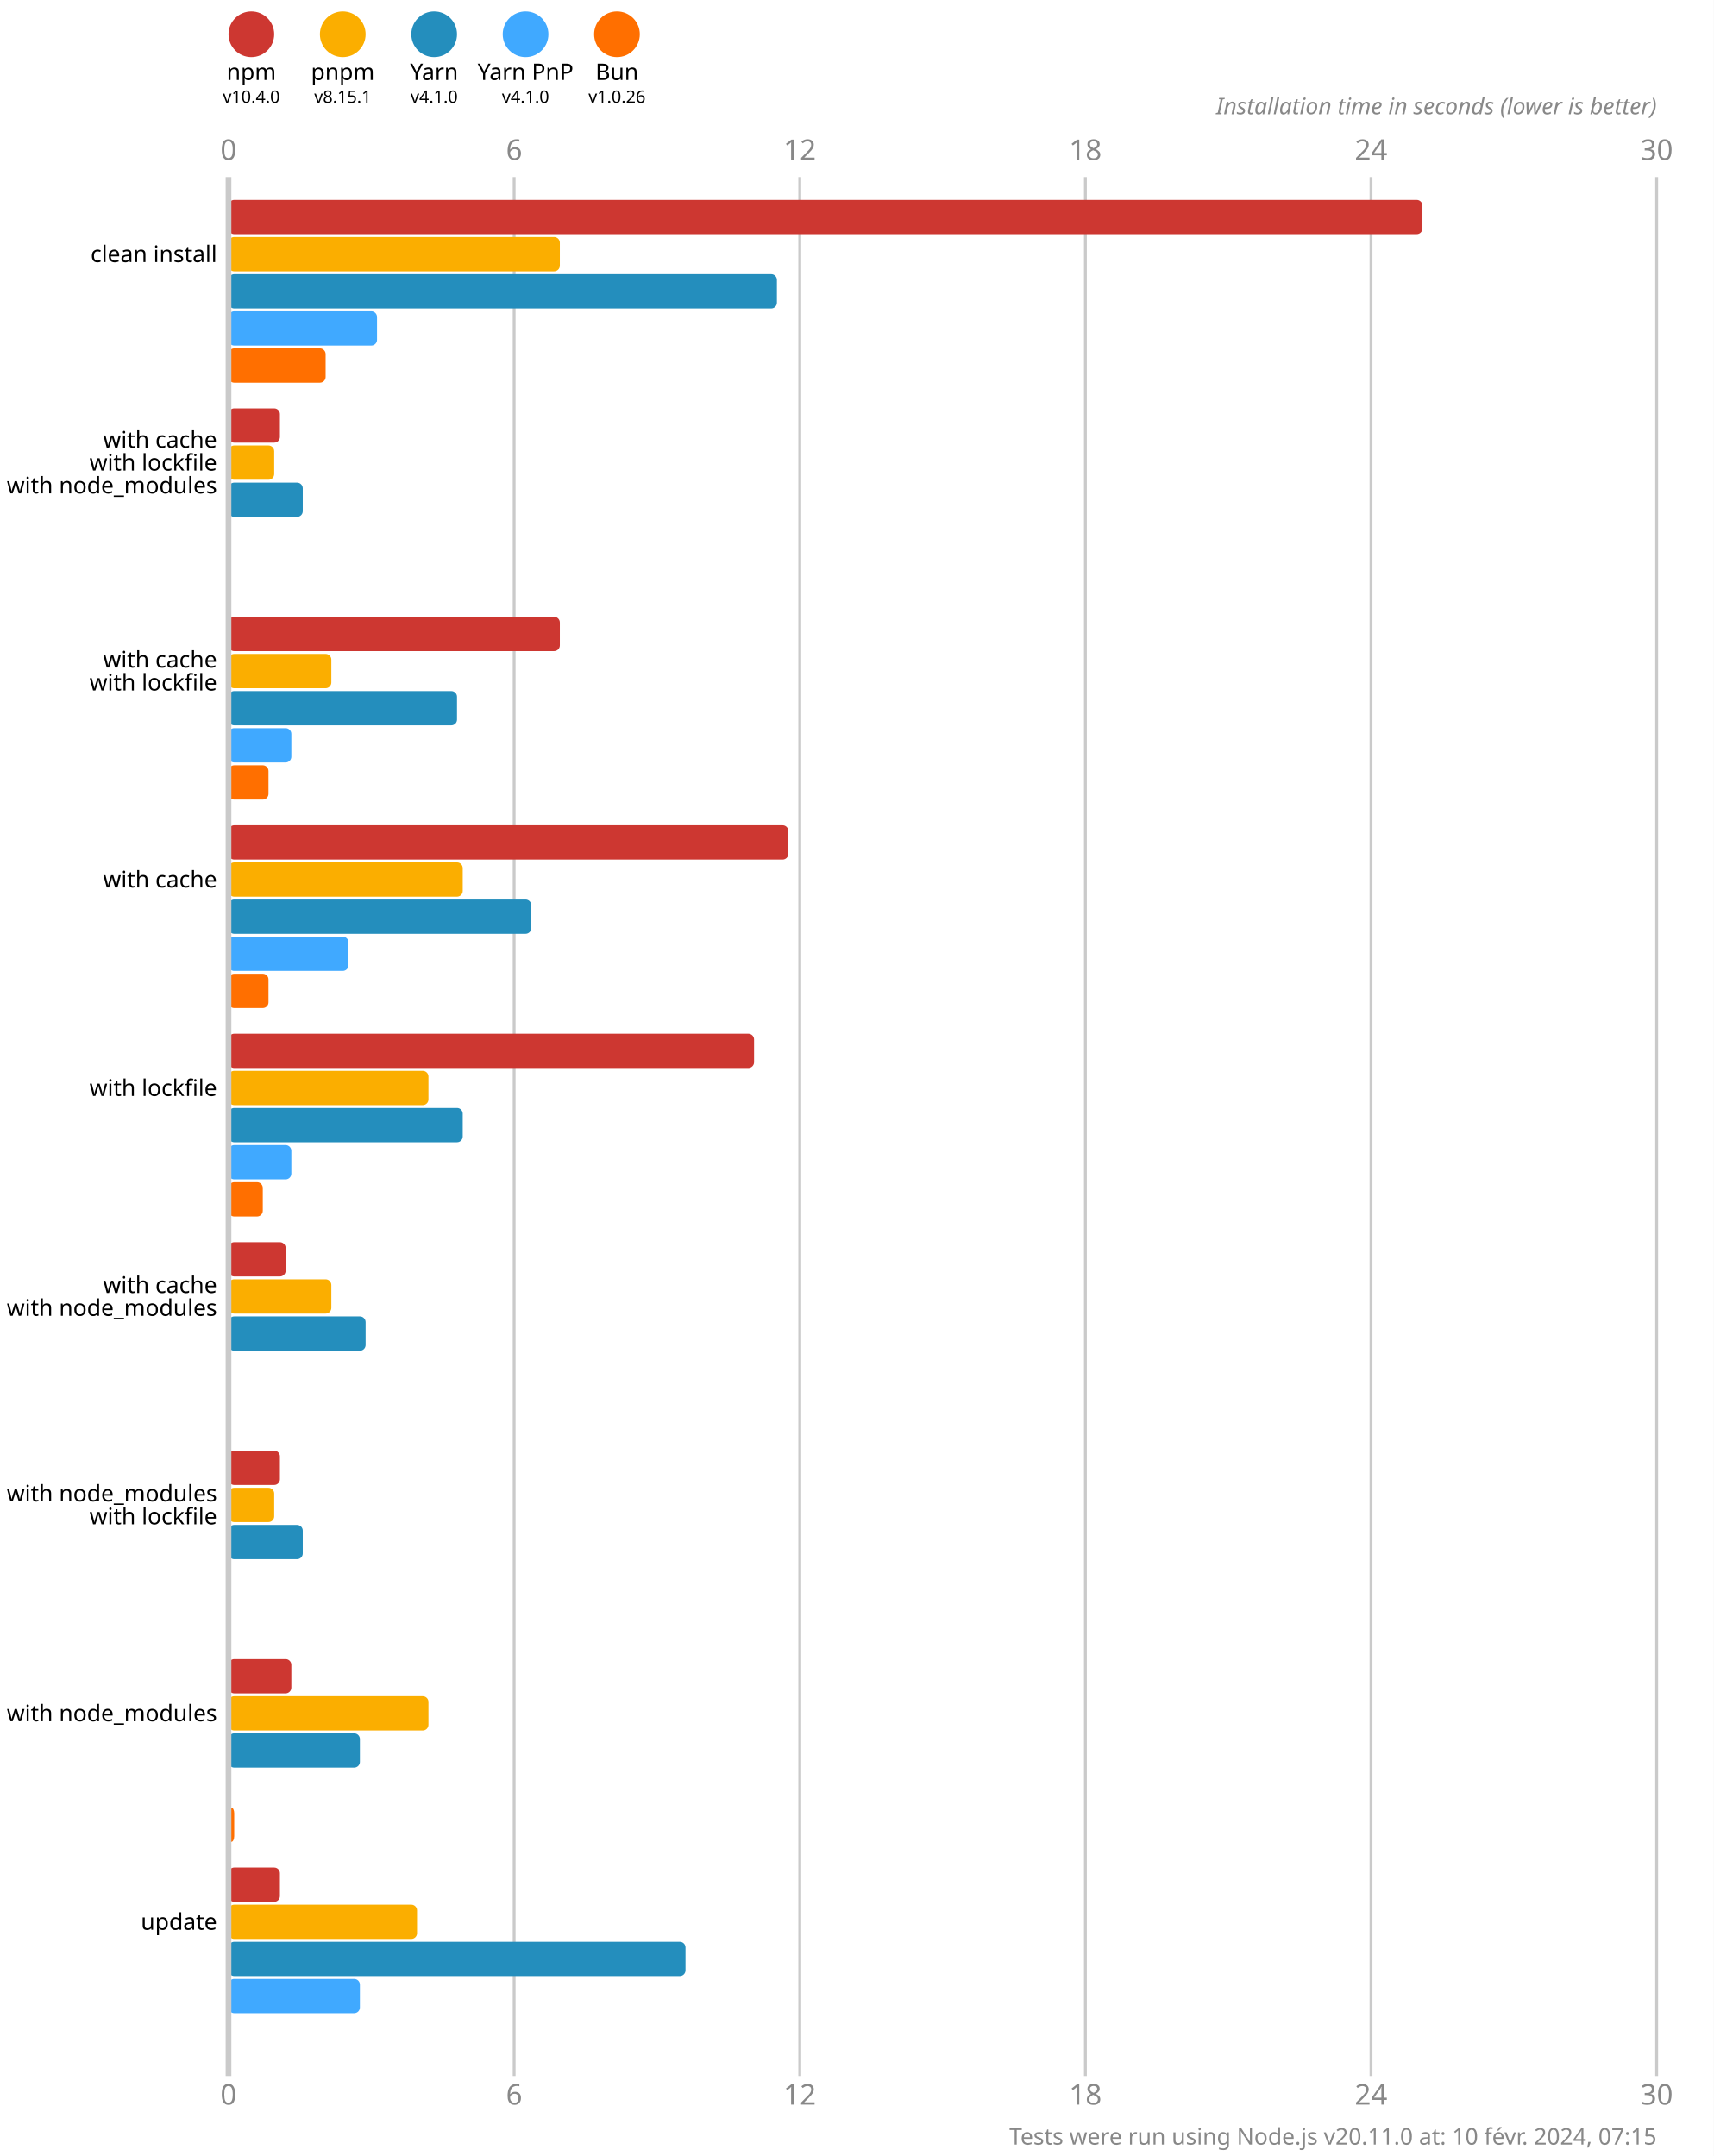
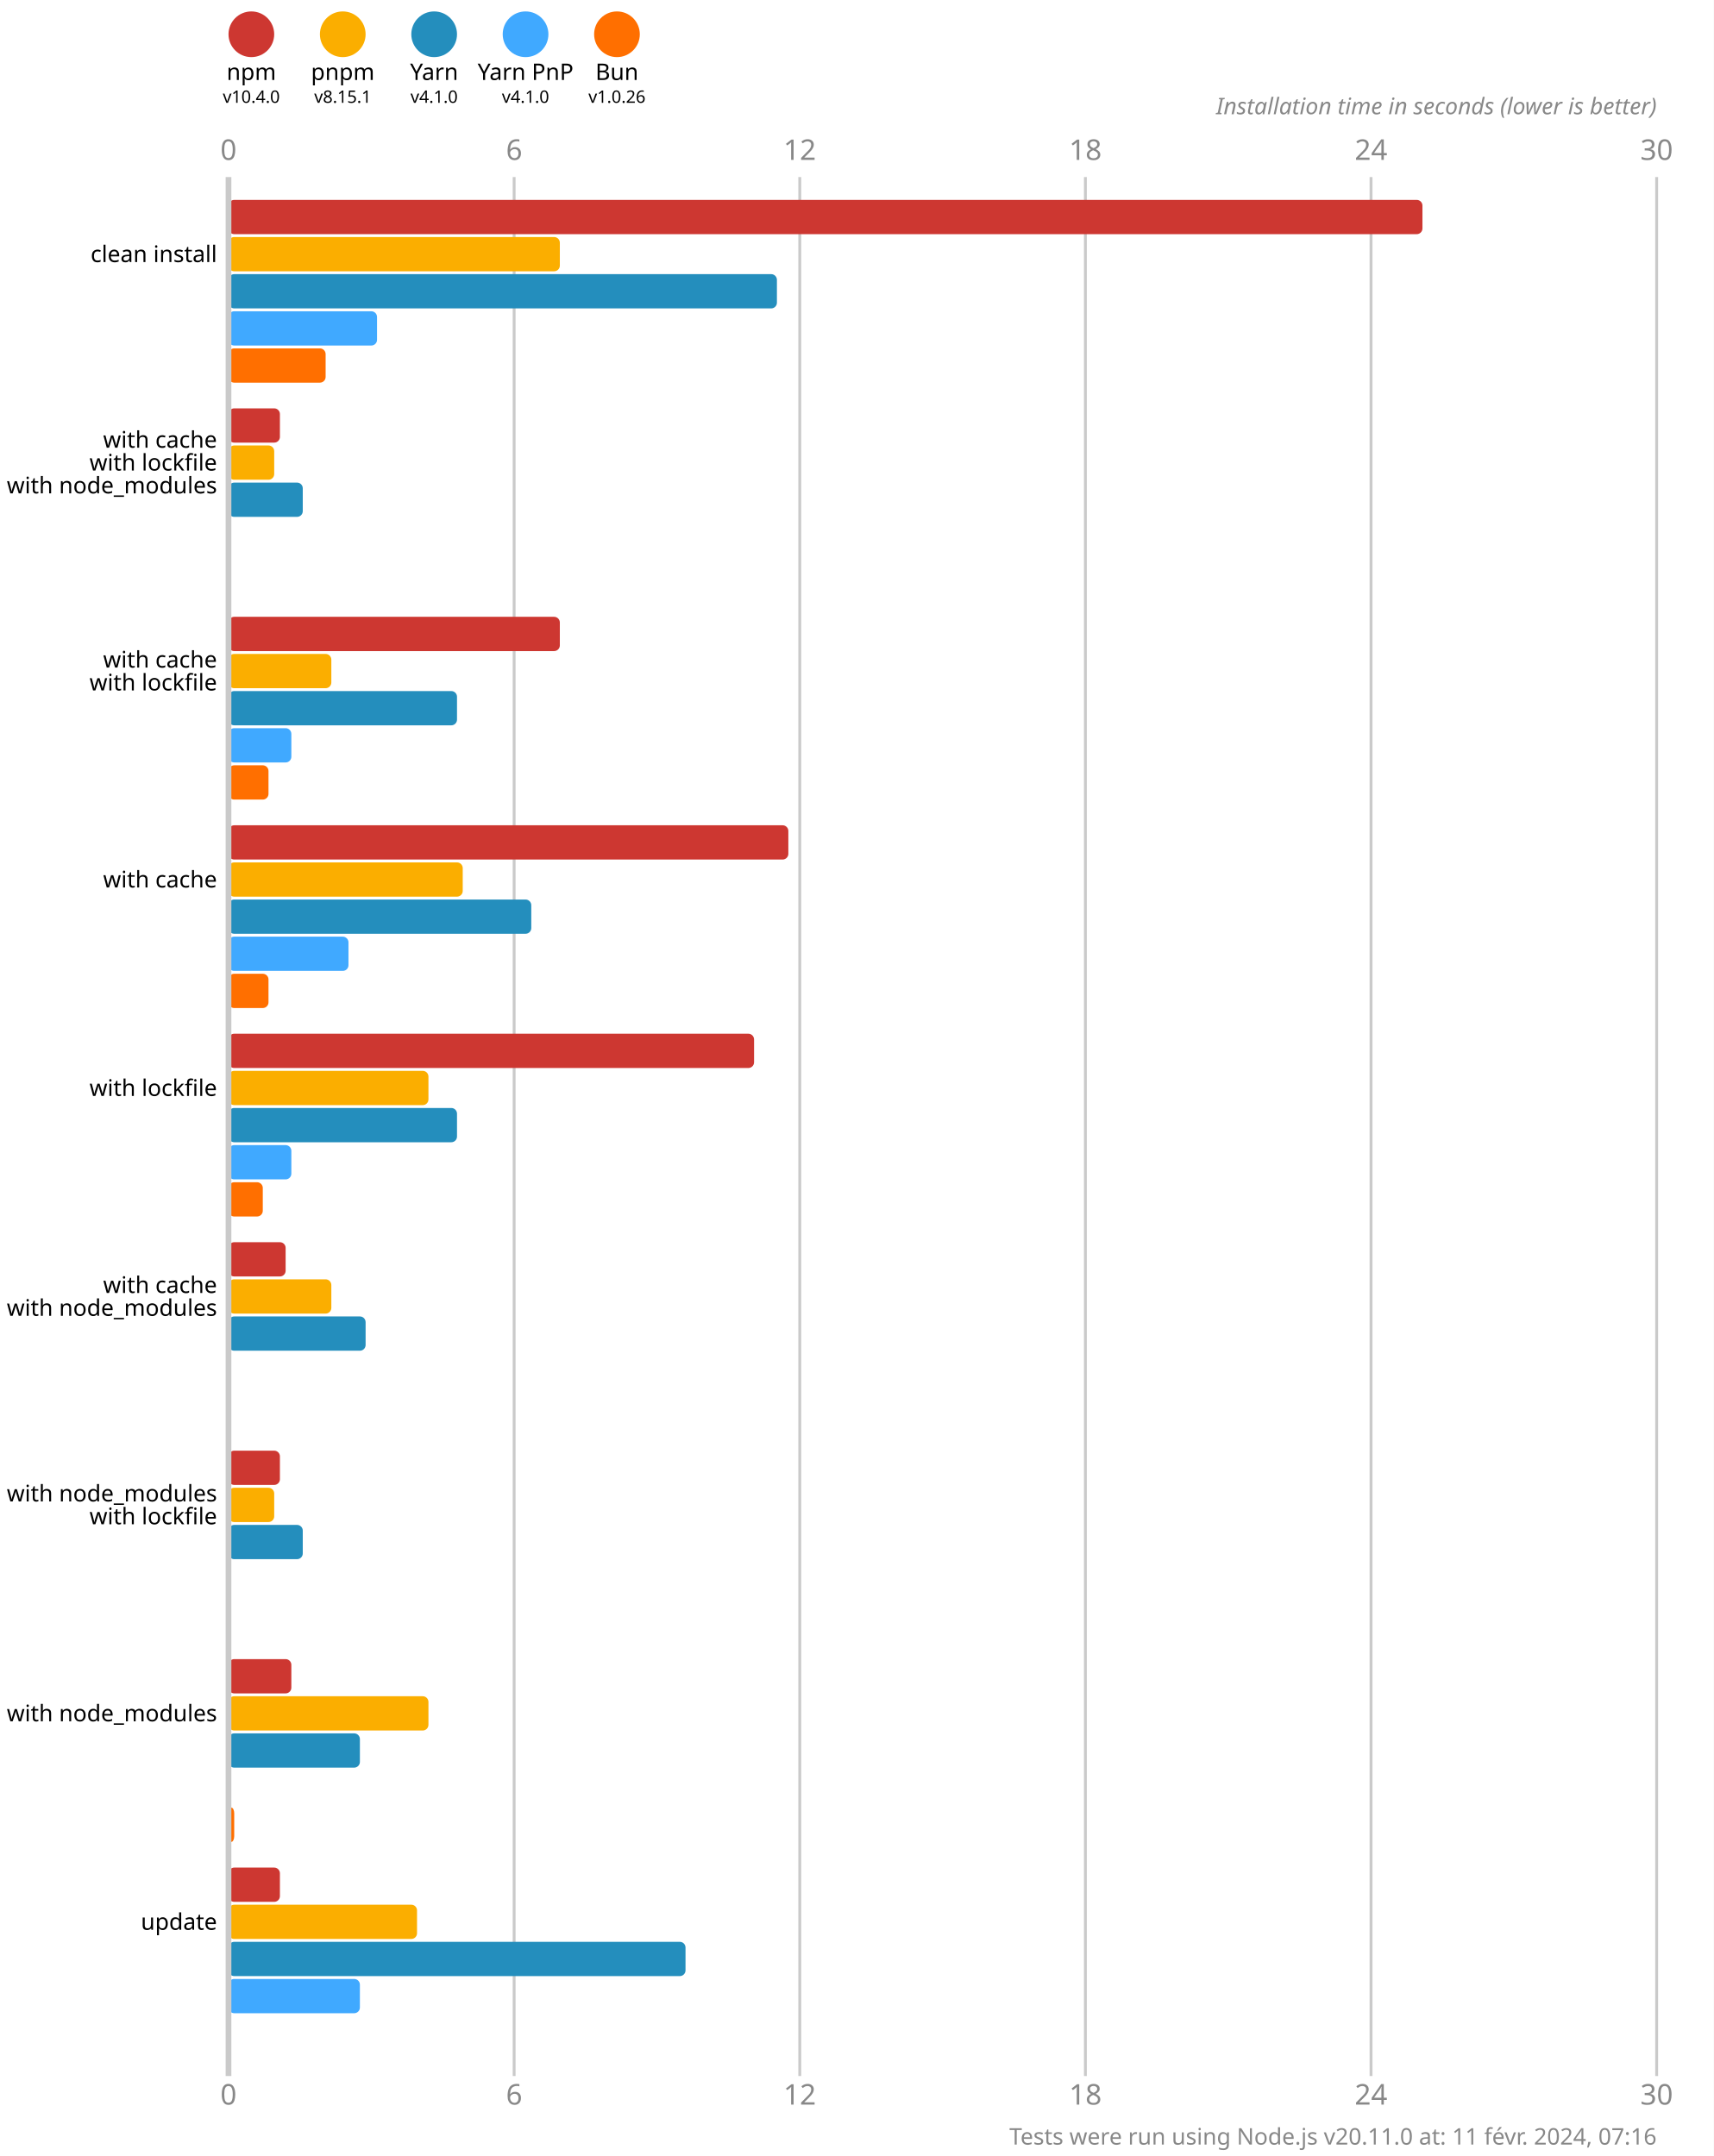
<svg xmlns="http://www.w3.org/2000/svg" version="1.1" viewBox="0 0 300 377.5">
  <style>
    .font { font-family: sans-serif; }
    .s3 { font-size: 3px; }
    .s4 { font-size: 4px; }
    .s5 { font-size: 5px; }
    .line { stroke: #cacaca; }
    .width { stroke-width: 0.5; }
    .text { fill: #888; }
  </style>
  <rect x="0" y="0" width="300" height="377.5" fill="#fff" />
  <circle cx="44" cy="6" r="4" fill="#cd3731" />
  <text x="44" y="14" class="font s4" text-anchor="middle">npm</text>
  <text x="44" y="18" class="font s3" text-anchor="middle">v10.4.0</text>
  <circle cx="60" cy="6" r="4" fill="#fbae00" />
  <text x="60" y="14" class="font s4" text-anchor="middle">pnpm</text>
  <text x="60" y="18" class="font s3" text-anchor="middle">v8.15.1</text>
  <circle cx="76" cy="6" r="4" fill="#248ebd" />
  <text x="76" y="14" class="font s4" text-anchor="middle">Yarn</text>
  <text x="76" y="18" class="font s3" text-anchor="middle">v4.1.0</text>
  <circle cx="92" cy="6" r="4" fill="#40a9ff" />
  <text x="92" y="14" class="font s4" text-anchor="middle">Yarn PnP</text>
  <text x="92" y="18" class="font s3" text-anchor="middle">v4.1.0</text>
  <circle cx="108" cy="6" r="4" fill="#ff6f00" />
  <text x="108" y="14" class="font s4" text-anchor="middle">Bun</text>
  <text x="108" y="18" class="font s3" text-anchor="middle">v1.0.26</text>
  <text x="40" y="28" class="font s5 text" text-anchor="middle">0</text>
  <text x="40" y="368.5" class="font s5 text" text-anchor="middle">0</text>
  <line x1="90" y1="31" x2="90" y2="363.5" class="line width" />
  <text x="90" y="28" class="font s5 text" text-anchor="middle">6</text>
  <text x="90" y="368.5" class="font s5 text" text-anchor="middle">6</text>
  <line x1="140" y1="31" x2="140" y2="363.5" class="line width" />
  <text x="140" y="28" class="font s5 text" text-anchor="middle">12</text>
  <text x="140" y="368.5" class="font s5 text" text-anchor="middle">12</text>
  <line x1="190" y1="31" x2="190" y2="363.5" class="line width" />
  <text x="190" y="28" class="font s5 text" text-anchor="middle">18</text>
  <text x="190" y="368.5" class="font s5 text" text-anchor="middle">18</text>
  <line x1="240" y1="31" x2="240" y2="363.5" class="line width" />
  <text x="240" y="28" class="font s5 text" text-anchor="middle">24</text>
  <text x="240" y="368.5" class="font s5 text" text-anchor="middle">24</text>
  <line x1="290" y1="31" x2="290" y2="363.5" class="line width" />
  <text x="290" y="28" class="font s5 text" text-anchor="middle">30</text>
  <text x="290" y="368.5" class="font s5 text" text-anchor="middle">30</text>
  <text x="290" y="20" class="font s4 text" font-style="italic" text-anchor="end">Installation time in seconds (lower is better)</text>
  <rect x="40" y="35" width="209" height="6" fill="#cd3731" rx="1" ry="1" />
  <rect x="40" y="41.5" width="58" height="6" fill="#fbae00" rx="1" ry="1" />
  <rect x="40" y="48" width="96" height="6" fill="#248ebd" rx="1" ry="1" />
  <rect x="40" y="54.5" width="26" height="6" fill="#40a9ff" rx="1" ry="1" />
  <rect x="40" y="61" width="17" height="6" fill="#ff6f00" rx="1" ry="1" />
  <rect x="40" y="71.5" width="9" height="6" fill="#cd3731" rx="1" ry="1" />
  <rect x="40" y="78" width="8" height="6" fill="#fbae00" rx="1" ry="1" />
  <rect x="40" y="84.5" width="13" height="6" fill="#248ebd" rx="1" ry="1" />
  <rect x="40" y="91" width="0" height="6" fill="#40a9ff" rx="1" ry="1" />
  <rect x="40" y="97.5" width="0" height="6" fill="#ff6f00" rx="1" ry="1" />
  <rect x="40" y="108" width="58" height="6" fill="#cd3731" rx="1" ry="1" />
  <rect x="40" y="114.5" width="18" height="6" fill="#fbae00" rx="1" ry="1" />
  <rect x="40" y="121" width="40" height="6" fill="#248ebd" rx="1" ry="1" />
  <rect x="40" y="127.5" width="11" height="6" fill="#40a9ff" rx="1" ry="1" />
  <rect x="40" y="134" width="7" height="6" fill="#ff6f00" rx="1" ry="1" />
  <rect x="40" y="144.5" width="98" height="6" fill="#cd3731" rx="1" ry="1" />
  <rect x="40" y="151" width="41" height="6" fill="#fbae00" rx="1" ry="1" />
  <rect x="40" y="157.5" width="53" height="6" fill="#248ebd" rx="1" ry="1" />
  <rect x="40" y="164" width="21" height="6" fill="#40a9ff" rx="1" ry="1" />
  <rect x="40" y="170.5" width="7" height="6" fill="#ff6f00" rx="1" ry="1" />
  <rect x="40" y="181" width="92" height="6" fill="#cd3731" rx="1" ry="1" />
  <rect x="40" y="187.5" width="35" height="6" fill="#fbae00" rx="1" ry="1" />
-   <rect x="40" y="194" width="41" height="6" fill="#248ebd" rx="1" ry="1" />
+   <rect x="40" y="194" width="40" height="6" fill="#248ebd" rx="1" ry="1" />
  <rect x="40" y="200.5" width="11" height="6" fill="#40a9ff" rx="1" ry="1" />
  <rect x="40" y="207" width="6" height="6" fill="#ff6f00" rx="1" ry="1" />
  <rect x="40" y="217.5" width="10" height="6" fill="#cd3731" rx="1" ry="1" />
  <rect x="40" y="224" width="18" height="6" fill="#fbae00" rx="1" ry="1" />
  <rect x="40" y="230.5" width="24" height="6" fill="#248ebd" rx="1" ry="1" />
  <rect x="40" y="237" width="0" height="6" fill="#40a9ff" rx="1" ry="1" />
  <rect x="40" y="243.5" width="0" height="6" fill="#ff6f00" rx="1" ry="1" />
  <rect x="40" y="254" width="9" height="6" fill="#cd3731" rx="1" ry="1" />
  <rect x="40" y="260.5" width="8" height="6" fill="#fbae00" rx="1" ry="1" />
  <rect x="40" y="267" width="13" height="6" fill="#248ebd" rx="1" ry="1" />
  <rect x="40" y="273.5" width="0" height="6" fill="#40a9ff" rx="1" ry="1" />
  <rect x="40" y="280" width="0" height="6" fill="#ff6f00" rx="1" ry="1" />
  <rect x="40" y="290.5" width="11" height="6" fill="#cd3731" rx="1" ry="1" />
  <rect x="40" y="297" width="35" height="6" fill="#fbae00" rx="1" ry="1" />
  <rect x="40" y="303.5" width="23" height="6" fill="#248ebd" rx="1" ry="1" />
  <rect x="40" y="310" width="0" height="6" fill="#40a9ff" rx="1" ry="1" />
  <rect x="40" y="316.5" width="1" height="6" fill="#ff6f00" rx="1" ry="1" />
  <rect x="40" y="327" width="9" height="6" fill="#cd3731" rx="1" ry="1" />
  <rect x="40" y="333.5" width="33" height="6" fill="#fbae00" rx="1" ry="1" />
  <rect x="40" y="340" width="80" height="6" fill="#248ebd" rx="1" ry="1" />
  <rect x="40" y="346.5" width="23" height="6" fill="#40a9ff" rx="1" ry="1" />
  <rect x="40" y="353" width="0" height="6" fill="#ff6f00" rx="1" ry="1" />
  <line x1="40" y1="31" x2="40" y2="363.5" class="line" />
  <text x="38" y="44.5" class="font s4" dominant-baseline="middle" text-anchor="end">clean install</text>
  <text x="38" y="77" class="font s4" dominant-baseline="middle" text-anchor="end">with cache</text>
  <text x="38" y="81" class="font s4" dominant-baseline="middle" text-anchor="end">with lockfile</text>
  <text x="38" y="85" class="font s4" dominant-baseline="middle" text-anchor="end">with node_modules</text>
  <text x="38" y="115.5" class="font s4" dominant-baseline="middle" text-anchor="end">with cache</text>
  <text x="38" y="119.5" class="font s4" dominant-baseline="middle" text-anchor="end">with lockfile</text>
  <text x="38" y="154" class="font s4" dominant-baseline="middle" text-anchor="end">with cache</text>
  <text x="38" y="190.5" class="font s4" dominant-baseline="middle" text-anchor="end">with lockfile</text>
  <text x="38" y="225" class="font s4" dominant-baseline="middle" text-anchor="end">with cache</text>
  <text x="38" y="229" class="font s4" dominant-baseline="middle" text-anchor="end">with node_modules</text>
  <text x="38" y="261.5" class="font s4" dominant-baseline="middle" text-anchor="end">with node_modules</text>
  <text x="38" y="265.5" class="font s4" dominant-baseline="middle" text-anchor="end">with lockfile</text>
  <text x="38" y="300" class="font s4" dominant-baseline="middle" text-anchor="end">with node_modules</text>
  <text x="38" y="336.5" class="font s4" dominant-baseline="middle" text-anchor="end">update</text>
-   <text x="290" y="375.5" class="font s4 text" text-anchor="end">Tests were run using Node.js v20.11.0 at: 10 févr. 2024, 07:15</text>
+   <text x="290" y="375.5" class="font s4 text" text-anchor="end">Tests were run using Node.js v20.11.0 at: 11 févr. 2024, 07:16</text>
</svg>
